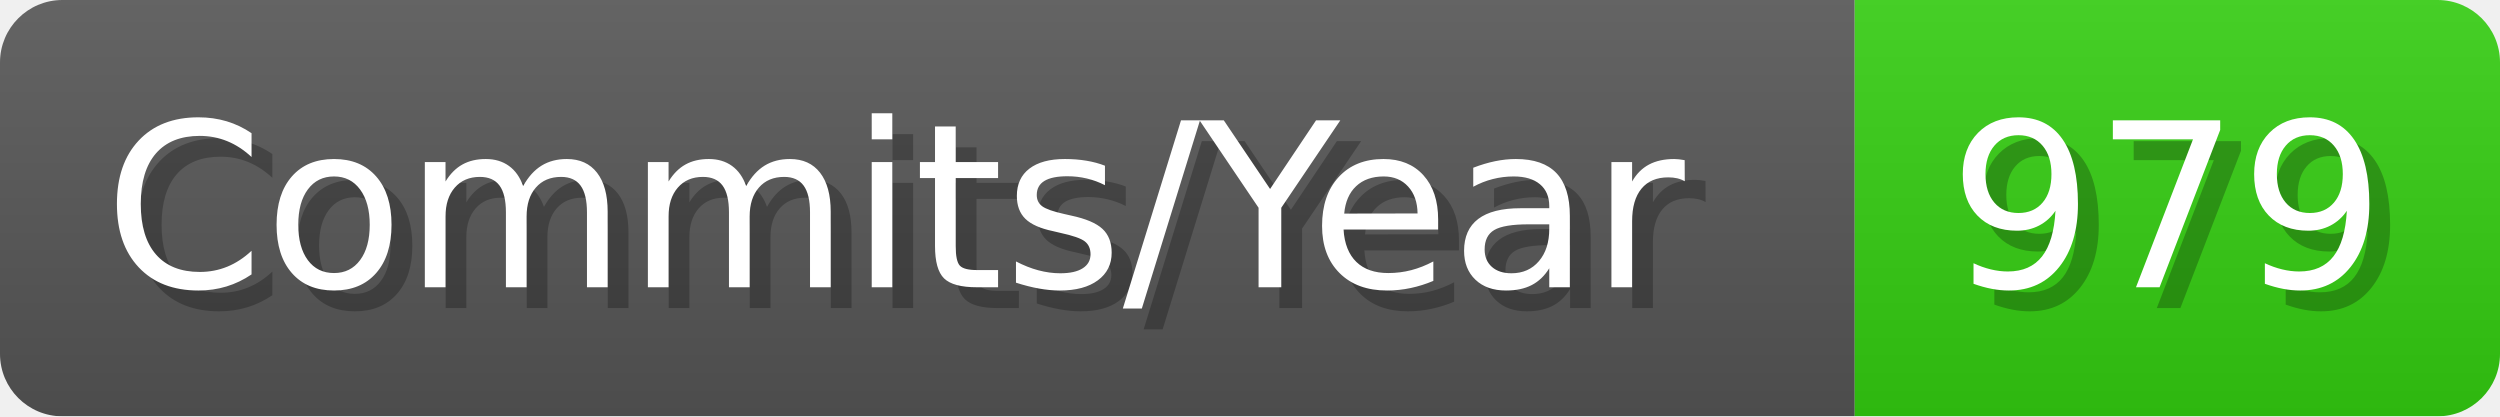
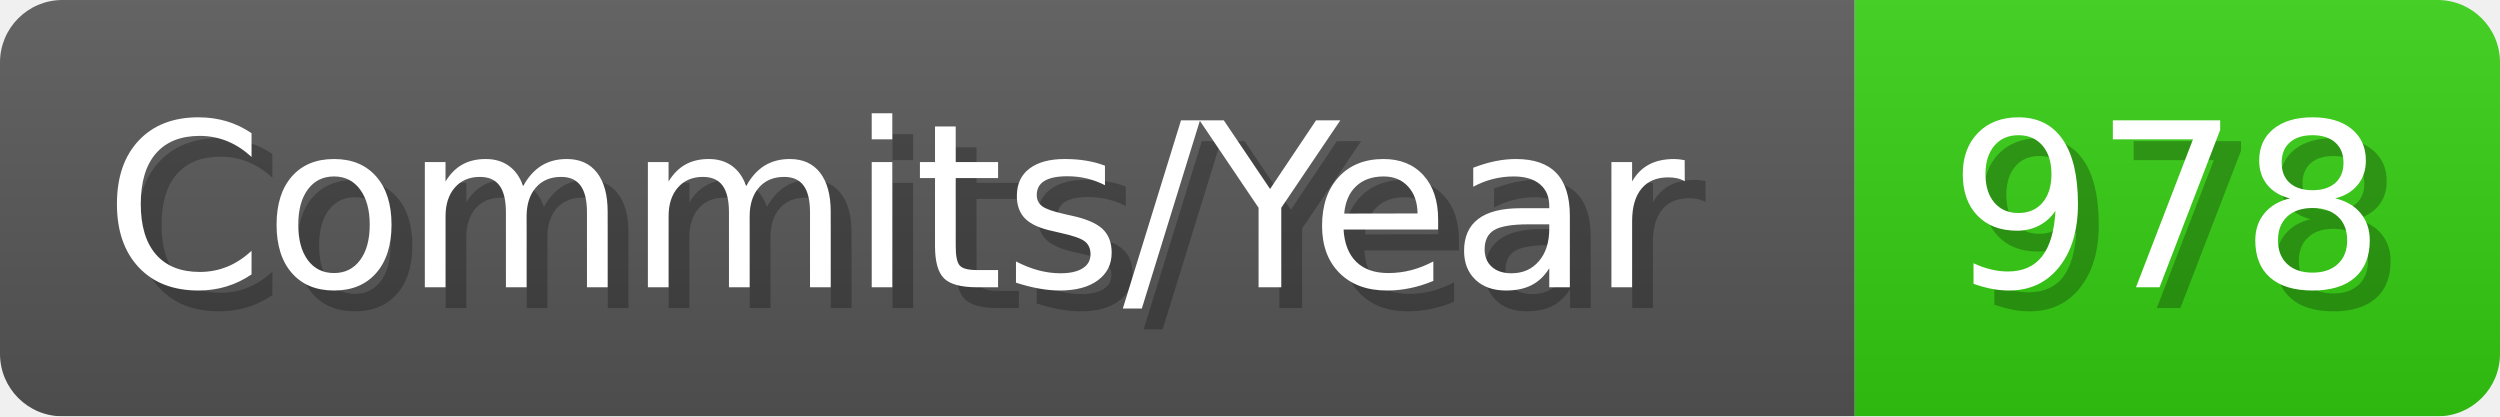
- <svg xmlns="http://www.w3.org/2000/svg" width="120.1" height="20" viewBox="0 0 1201 200" role="img" aria-label="Commits/Year: 979">
+ <svg xmlns="http://www.w3.org/2000/svg" width="120.1" height="20" viewBox="0 0 1201 200" role="img" aria-label="Commits/Year: 978">
  <linearGradient id="aUPdi" x2="0" y2="100%">
    <stop offset="0" stop-opacity=".1" stop-color="#EEE" />
    <stop offset="1" stop-opacity=".1" />
  </linearGradient>
  <mask id="WfAiQ">
    <rect width="1201" height="200" rx="30" fill="#FFF" />
  </mask>
  <g mask="url(#WfAiQ)">
    <rect width="891" height="200" fill="#555" />
    <rect width="310" height="200" fill="#3C1" x="891" />
    <rect width="1201" height="200" fill="url(#aUPdi)" />
  </g>
  <g aria-hidden="true" fill="#fff" text-anchor="start" font-family="Verdana,DejaVu Sans,sans-serif" font-size="110">
    <text x="60" y="148" textLength="791" fill="#000" opacity="0.25">Commits/Year</text>
    <text x="50" y="138" textLength="791">Commits/Year</text>
-     <text x="946" y="148" textLength="210" fill="#000" opacity="0.25">979</text>
-     <text x="936" y="138" textLength="210">979</text>
+     <text x="946" y="148" textLength="210" fill="#000" opacity="0.25">978</text>
+     <text x="936" y="138" textLength="210">978</text>
  </g>
</svg>
